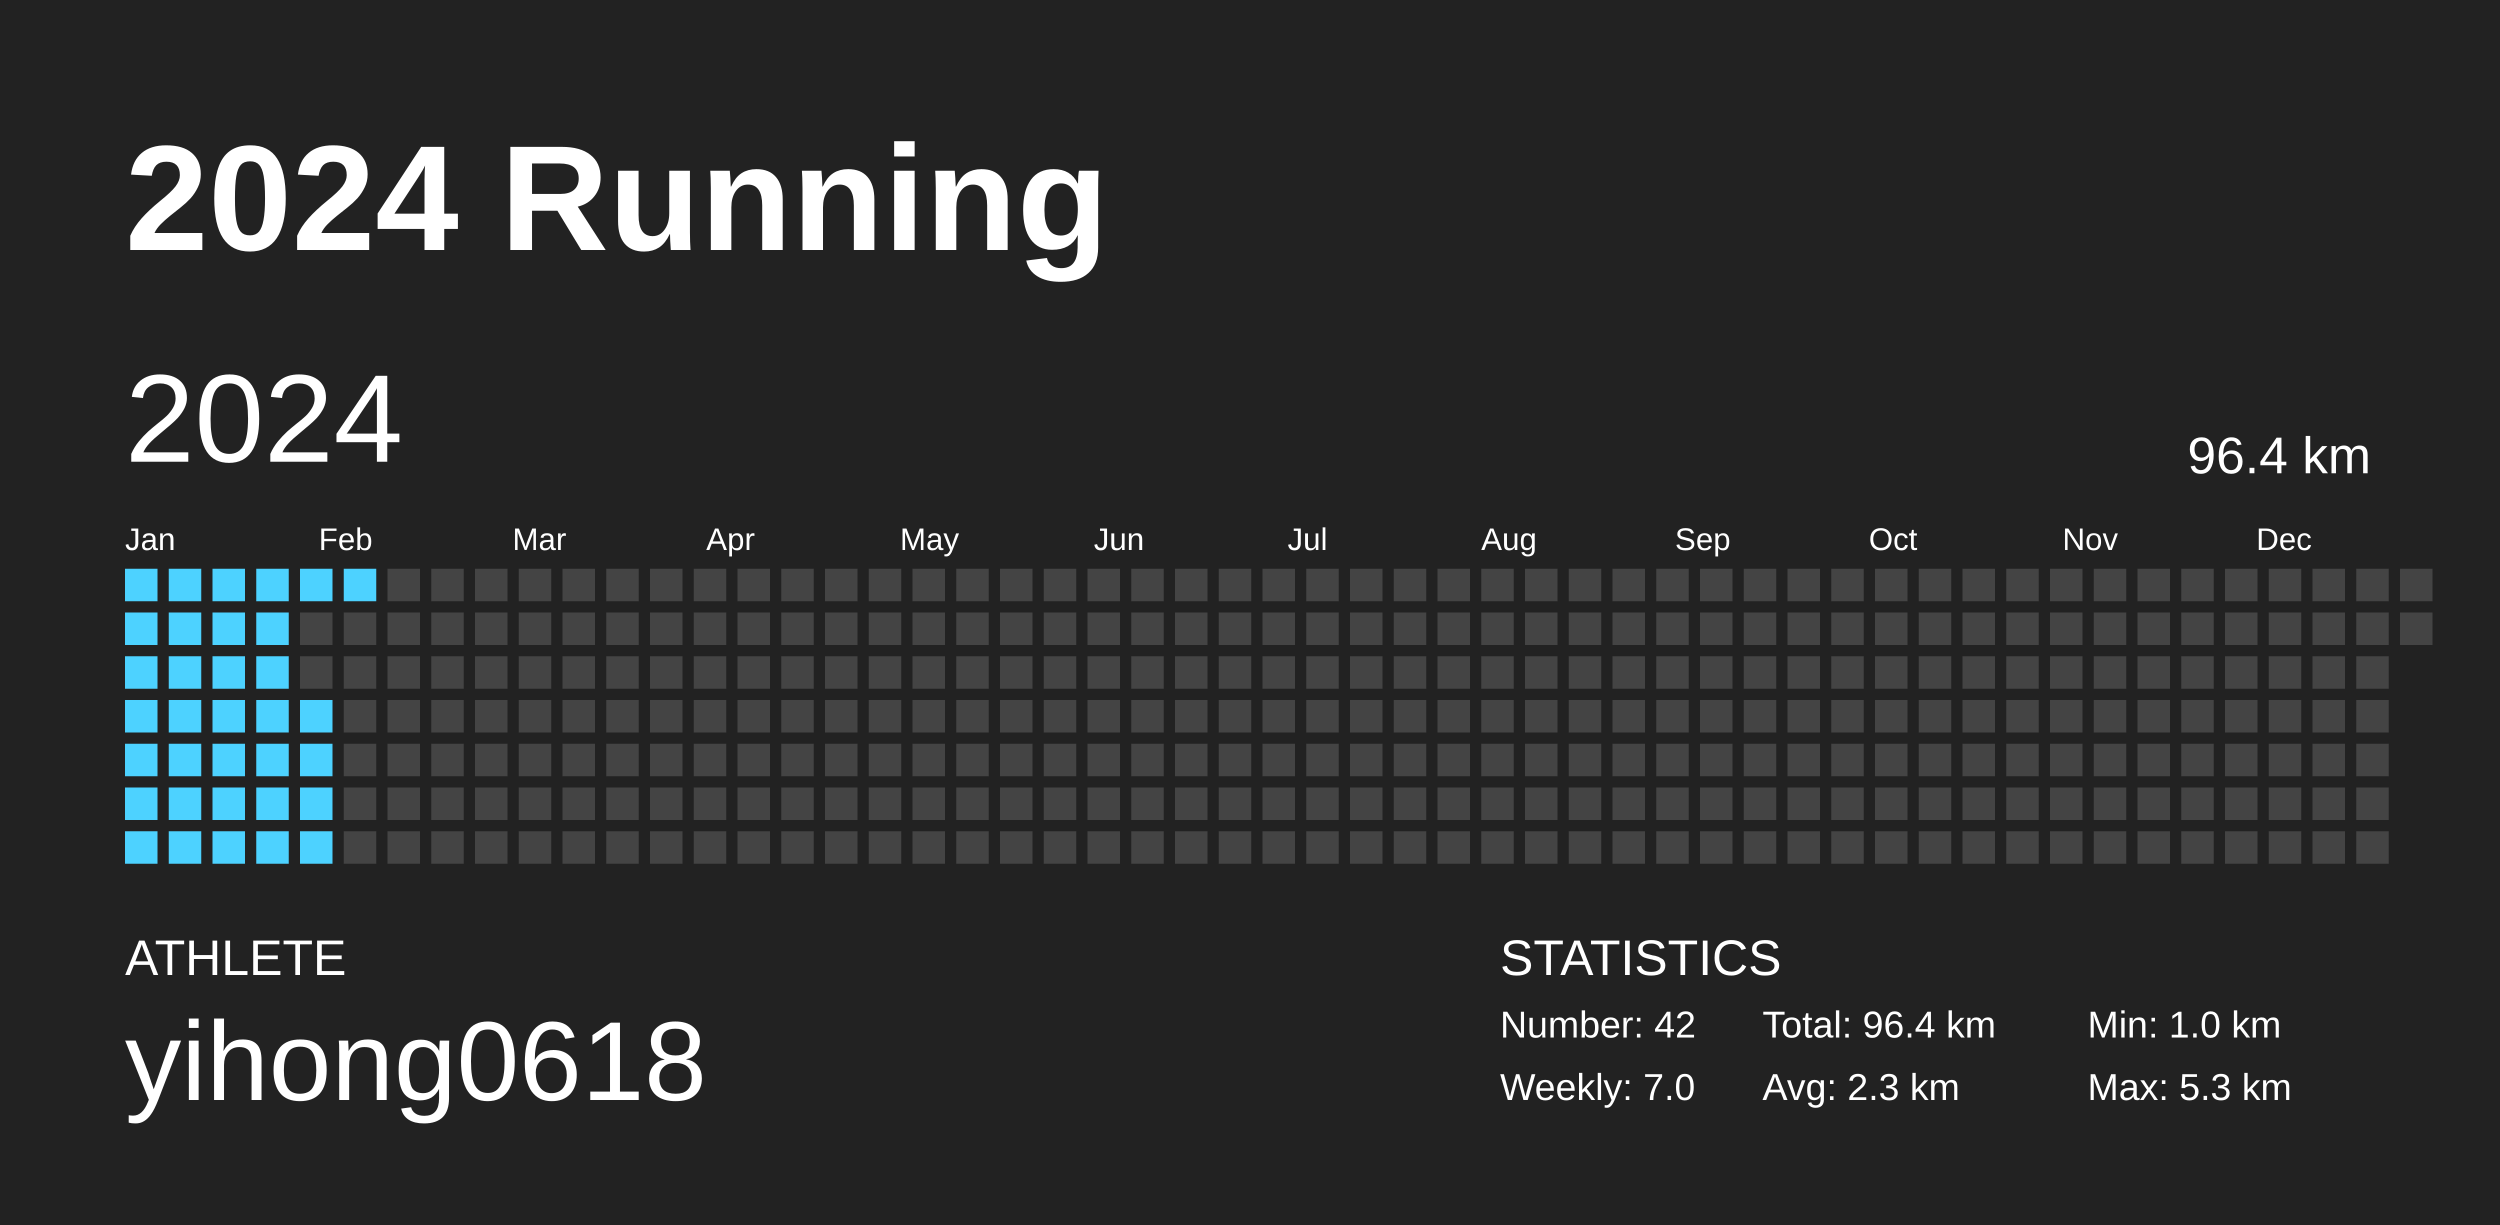
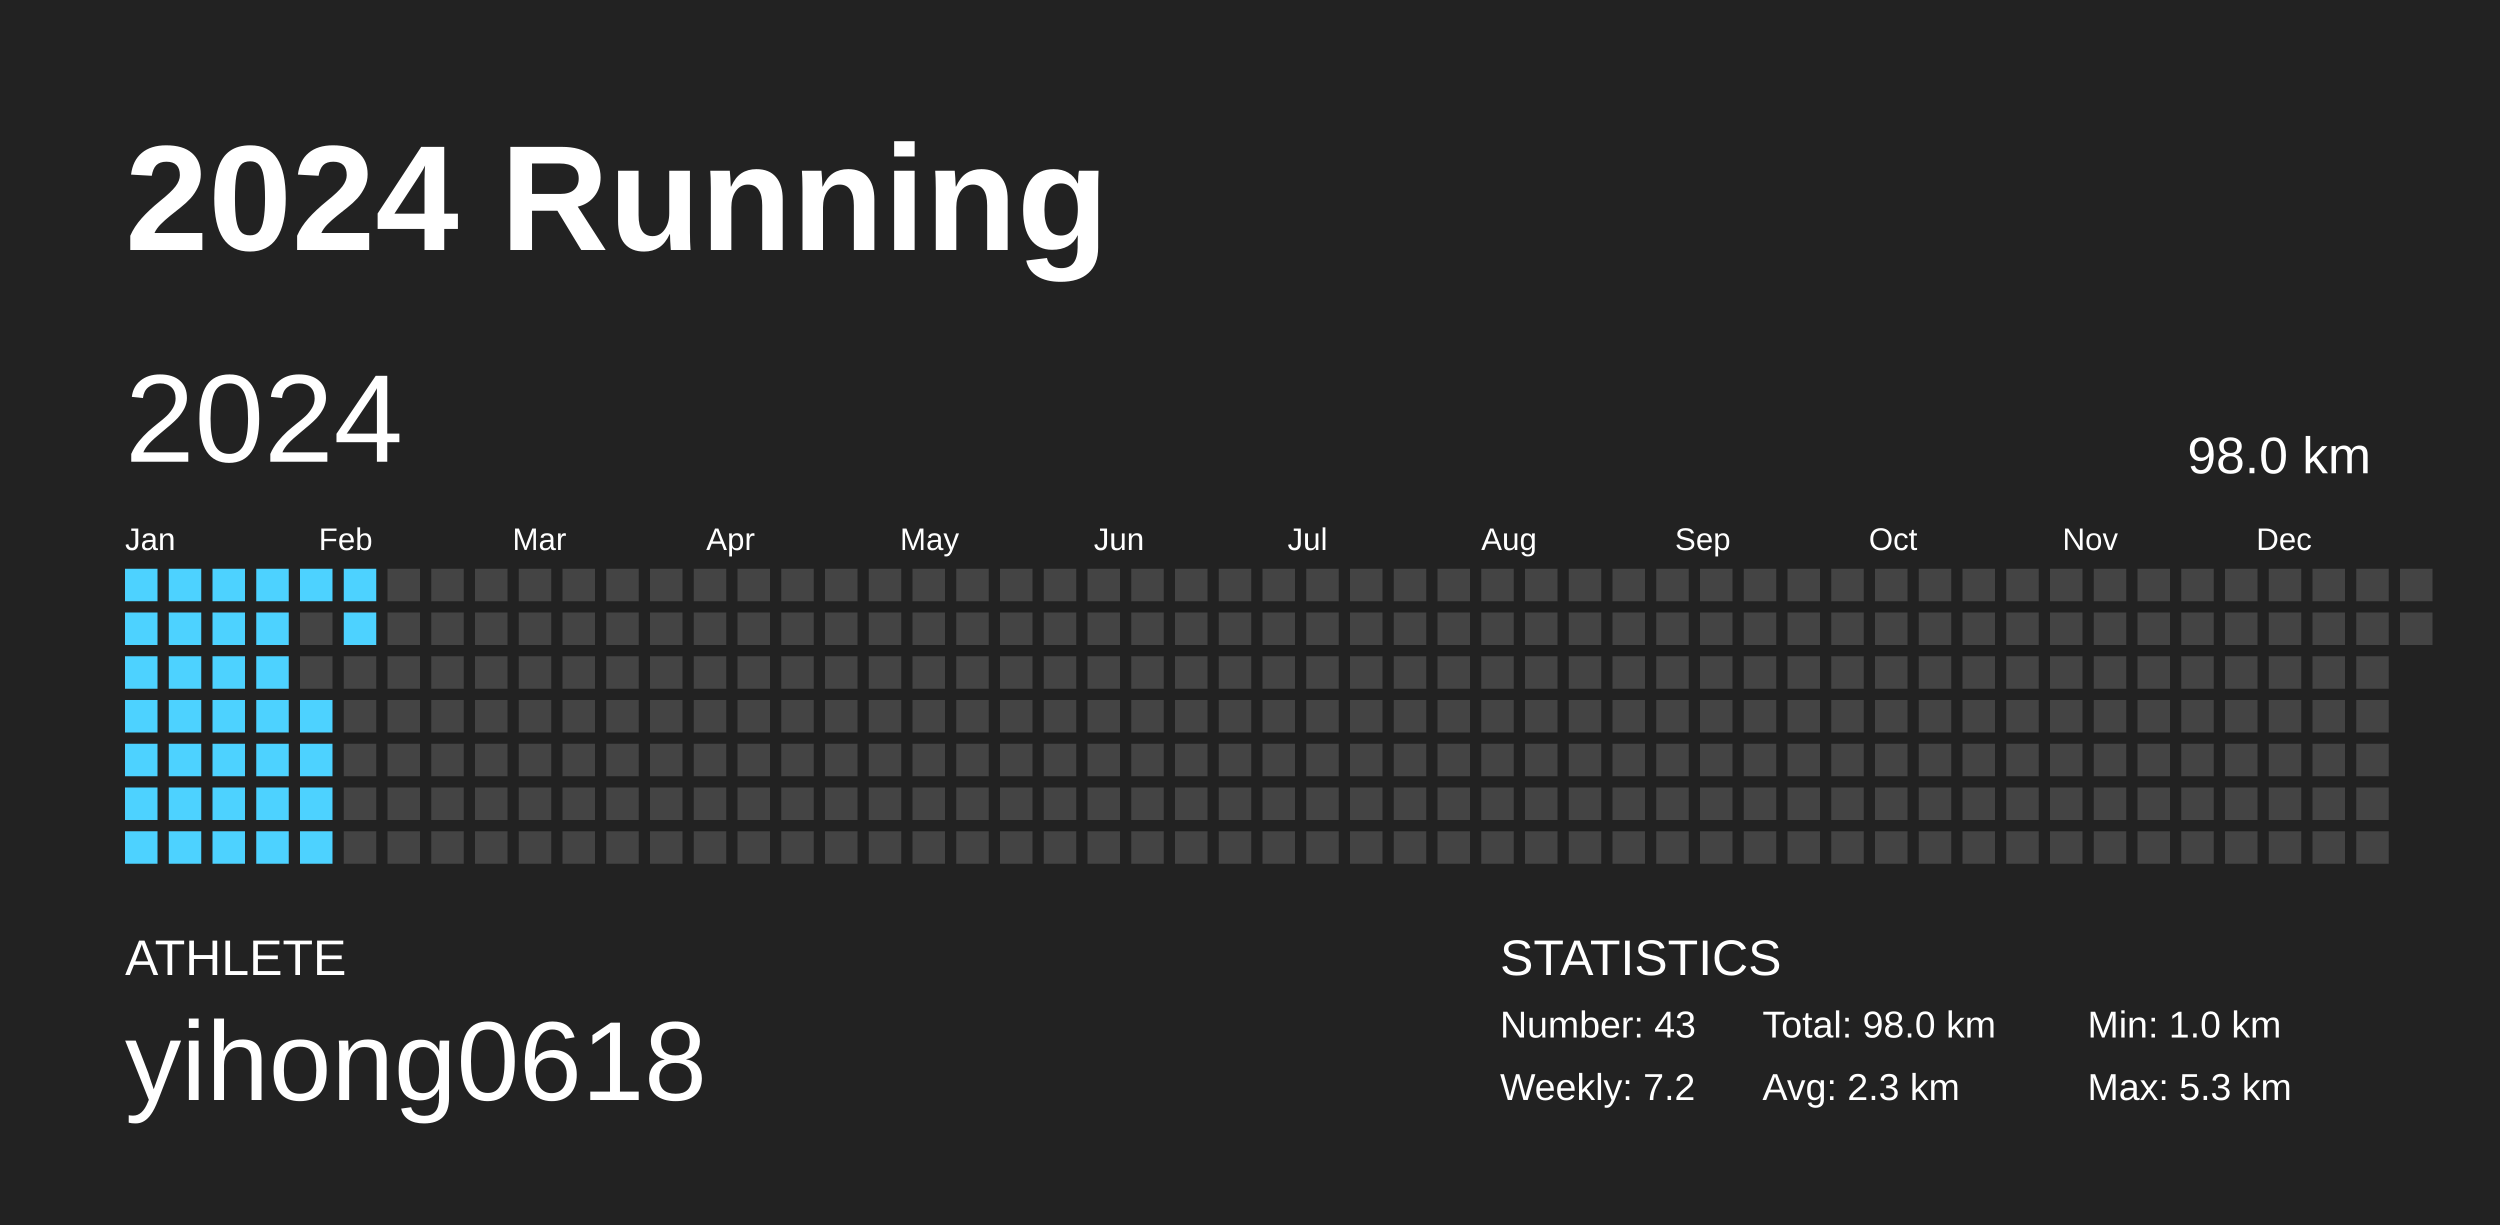
<svg xmlns="http://www.w3.org/2000/svg" baseProfile="full" height="98mm" version="1.1" viewBox="0,0,200,98" width="200mm">
  <defs />
  <rect fill="#222222" height="98" width="200" x="0" y="0" />
  <text fill="#FFFFFF" style="font-size:12px; font-family:Arial; font-weight:bold;" x="10" y="20">2024 Running</text>
  <text fill="#FFFFFF" style="font-size:4px; font-family:Arial" x="10" y="78">ATHLETE</text>
  <text fill="#FFFFFF" style="font-size:9px; font-family:Arial" x="10" y="88">yihong0618</text>
  <text fill="#FFFFFF" style="font-size:4px; font-family:Arial" x="120" y="78">STATISTICS</text>
-   <text fill="#FFFFFF" style="font-size:3px; font-family:Arial" x="120" y="83">Number: 42</text>
-   <text fill="#FFFFFF" style="font-size:3px; font-family:Arial" x="120" y="88">Weekly: 7.0</text>
-   <text fill="#FFFFFF" style="font-size:3px; font-family:Arial" x="141" y="83">Total: 96.4 km</text>
+   <text fill="#FFFFFF" style="font-size:3px; font-family:Arial" x="120" y="83">Number: 43</text>
+   <text fill="#FFFFFF" style="font-size:3px; font-family:Arial" x="120" y="88">Weekly: 7.2</text>
+   <text fill="#FFFFFF" style="font-size:3px; font-family:Arial" x="141" y="83">Total: 98.0 km</text>
  <text fill="#FFFFFF" style="font-size:3px; font-family:Arial" x="141" y="88">Avg: 2.3 km</text>
  <text fill="#FFFFFF" style="font-size:3px; font-family:Arial" x="167" y="83">Min: 1.0 km</text>
  <text fill="#FFFFFF" style="font-size:3px; font-family:Arial" x="167" y="88">Max: 5.3 km</text>
  <text dominant-baseline="hanging" fill="#FFFFFF" style="font-size:10.0px; font-family:Arial;" x="10" y="30">2024</text>
-   <text dominant-baseline="hanging" fill="#FFFFFF" style="font-size:4.125px; font-family:Arial;" x="175" y="35">96.4 km</text>
+   <text dominant-baseline="hanging" fill="#FFFFFF" style="font-size:4.125px; font-family:Arial;" x="175" y="35">98.0 km</text>
  <text fill="#FFFFFF" style="font-size:2.5px; font-family:Arial" x="10.0" y="44">Jan</text>
  <text fill="#FFFFFF" style="font-size:2.5px; font-family:Arial" x="25.5" y="44">Feb</text>
  <text fill="#FFFFFF" style="font-size:2.5px; font-family:Arial" x="41.0" y="44">Mar</text>
  <text fill="#FFFFFF" style="font-size:2.5px; font-family:Arial" x="56.5" y="44">Apr</text>
  <text fill="#FFFFFF" style="font-size:2.5px; font-family:Arial" x="72.0" y="44">May</text>
  <text fill="#FFFFFF" style="font-size:2.5px; font-family:Arial" x="87.5" y="44">Jun</text>
  <text fill="#FFFFFF" style="font-size:2.5px; font-family:Arial" x="103.0" y="44">Jul</text>
  <text fill="#FFFFFF" style="font-size:2.5px; font-family:Arial" x="118.5" y="44">Aug</text>
  <text fill="#FFFFFF" style="font-size:2.5px; font-family:Arial" x="134.0" y="44">Sep</text>
  <text fill="#FFFFFF" style="font-size:2.5px; font-family:Arial" x="149.5" y="44">Oct</text>
  <text fill="#FFFFFF" style="font-size:2.5px; font-family:Arial" x="165.0" y="44">Nov</text>
  <text fill="#FFFFFF" style="font-size:2.5px; font-family:Arial" x="180.5" y="44">Dec</text>
  <rect fill="#4dd2ff" height="2.6" width="2.6" x="10.0" y="45.5" />
  <rect fill="#4dd2ff" height="2.6" width="2.6" x="10.0" y="49.0" />
  <rect fill="#4dd2ff" height="2.6" width="2.6" x="10.0" y="52.5" />
  <rect fill="#4dd2ff" height="2.6" width="2.6" x="10.0" y="56.0" />
  <rect fill="#4dd2ff" height="2.6" width="2.6" x="10.0" y="59.5" />
  <rect fill="#4dd2ff" height="2.6" width="2.6" x="10.0" y="63.0" />
  <rect fill="#4dd2ff" height="2.6" width="2.6" x="10.0" y="66.5" />
  <rect fill="#4dd2ff" height="2.6" width="2.6" x="13.5" y="45.5" />
  <rect fill="#4dd2ff" height="2.6" width="2.6" x="13.5" y="49.0" />
  <rect fill="#4dd2ff" height="2.6" width="2.6" x="13.5" y="52.5" />
  <rect fill="#4dd2ff" height="2.6" width="2.6" x="13.5" y="56.0" />
  <rect fill="#4dd2ff" height="2.6" width="2.6" x="13.5" y="59.5" />
  <rect fill="#4dd2ff" height="2.6" width="2.6" x="13.5" y="63.0" />
  <rect fill="#4dd2ff" height="2.6" width="2.6" x="13.5" y="66.5" />
  <rect fill="#4dd2ff" height="2.6" width="2.6" x="17.0" y="45.5" />
  <rect fill="#4dd2ff" height="2.6" width="2.6" x="17.0" y="49.0" />
  <rect fill="#4dd2ff" height="2.6" width="2.6" x="17.0" y="52.5" />
  <rect fill="#4dd2ff" height="2.6" width="2.6" x="17.0" y="56.0" />
  <rect fill="#4dd2ff" height="2.6" width="2.6" x="17.0" y="59.5" />
  <rect fill="#4dd2ff" height="2.6" width="2.6" x="17.0" y="63.0" />
  <rect fill="#4dd2ff" height="2.6" width="2.6" x="17.0" y="66.5" />
  <rect fill="#4dd2ff" height="2.6" width="2.6" x="20.5" y="45.5" />
  <rect fill="#4dd2ff" height="2.6" width="2.6" x="20.5" y="49.0" />
  <rect fill="#4dd2ff" height="2.6" width="2.6" x="20.5" y="52.5" />
  <rect fill="#4dd2ff" height="2.6" width="2.6" x="20.5" y="56.0" />
  <rect fill="#4dd2ff" height="2.6" width="2.6" x="20.5" y="59.5" />
  <rect fill="#4dd2ff" height="2.6" width="2.6" x="20.5" y="63.0" />
  <rect fill="#4dd2ff" height="2.6" width="2.6" x="20.5" y="66.5" />
  <rect fill="#4dd2ff" height="2.6" width="2.6" x="24.0" y="45.5" />
  <rect fill="#444444" height="2.6" width="2.6" x="24.0" y="49.0" />
  <rect fill="#444444" height="2.6" width="2.6" x="24.0" y="52.5" />
  <rect fill="#4dd2ff" height="2.6" width="2.6" x="24.0" y="56.0" />
  <rect fill="#4dd2ff" height="2.6" width="2.6" x="24.0" y="59.5" />
  <rect fill="#4dd2ff" height="2.6" width="2.6" x="24.0" y="63.0" />
  <rect fill="#4dd2ff" height="2.6" width="2.6" x="24.0" y="66.5" />
  <rect fill="#4dd2ff" height="2.6" width="2.6" x="27.5" y="45.5" />
-   <rect fill="#444444" height="2.6" width="2.6" x="27.5" y="49.0" />
+   <rect fill="#4dd2ff" height="2.6" width="2.6" x="27.5" y="49.0" />
  <rect fill="#444444" height="2.6" width="2.6" x="27.5" y="52.5" />
  <rect fill="#444444" height="2.6" width="2.6" x="27.5" y="56.0" />
  <rect fill="#444444" height="2.6" width="2.6" x="27.5" y="59.5" />
  <rect fill="#444444" height="2.6" width="2.6" x="27.5" y="63.0" />
  <rect fill="#444444" height="2.6" width="2.6" x="27.5" y="66.5" />
  <rect fill="#444444" height="2.6" width="2.6" x="31.0" y="45.5" />
  <rect fill="#444444" height="2.6" width="2.6" x="31.0" y="49.0" />
  <rect fill="#444444" height="2.6" width="2.6" x="31.0" y="52.5" />
  <rect fill="#444444" height="2.6" width="2.6" x="31.0" y="56.0" />
  <rect fill="#444444" height="2.6" width="2.6" x="31.0" y="59.5" />
  <rect fill="#444444" height="2.6" width="2.6" x="31.0" y="63.0" />
  <rect fill="#444444" height="2.6" width="2.6" x="31.0" y="66.5" />
  <rect fill="#444444" height="2.6" width="2.6" x="34.5" y="45.5" />
  <rect fill="#444444" height="2.6" width="2.6" x="34.5" y="49.0" />
  <rect fill="#444444" height="2.6" width="2.6" x="34.5" y="52.5" />
  <rect fill="#444444" height="2.6" width="2.6" x="34.5" y="56.0" />
  <rect fill="#444444" height="2.6" width="2.6" x="34.5" y="59.5" />
  <rect fill="#444444" height="2.6" width="2.6" x="34.5" y="63.0" />
  <rect fill="#444444" height="2.6" width="2.6" x="34.5" y="66.5" />
  <rect fill="#444444" height="2.6" width="2.6" x="38.0" y="45.5" />
  <rect fill="#444444" height="2.6" width="2.6" x="38.0" y="49.0" />
  <rect fill="#444444" height="2.6" width="2.6" x="38.0" y="52.5" />
  <rect fill="#444444" height="2.6" width="2.6" x="38.0" y="56.0" />
  <rect fill="#444444" height="2.6" width="2.6" x="38.0" y="59.5" />
  <rect fill="#444444" height="2.6" width="2.6" x="38.0" y="63.0" />
  <rect fill="#444444" height="2.6" width="2.6" x="38.0" y="66.5" />
  <rect fill="#444444" height="2.6" width="2.6" x="41.5" y="45.5" />
  <rect fill="#444444" height="2.6" width="2.6" x="41.5" y="49.0" />
  <rect fill="#444444" height="2.6" width="2.6" x="41.5" y="52.5" />
  <rect fill="#444444" height="2.6" width="2.6" x="41.5" y="56.0" />
  <rect fill="#444444" height="2.6" width="2.6" x="41.5" y="59.5" />
  <rect fill="#444444" height="2.6" width="2.6" x="41.5" y="63.0" />
  <rect fill="#444444" height="2.6" width="2.6" x="41.5" y="66.5" />
  <rect fill="#444444" height="2.6" width="2.6" x="45.0" y="45.5" />
  <rect fill="#444444" height="2.6" width="2.6" x="45.0" y="49.0" />
  <rect fill="#444444" height="2.6" width="2.6" x="45.0" y="52.5" />
  <rect fill="#444444" height="2.6" width="2.6" x="45.0" y="56.0" />
  <rect fill="#444444" height="2.6" width="2.6" x="45.0" y="59.5" />
  <rect fill="#444444" height="2.6" width="2.6" x="45.0" y="63.0" />
  <rect fill="#444444" height="2.6" width="2.6" x="45.0" y="66.5" />
  <rect fill="#444444" height="2.6" width="2.6" x="48.5" y="45.5" />
  <rect fill="#444444" height="2.6" width="2.6" x="48.5" y="49.0" />
  <rect fill="#444444" height="2.6" width="2.6" x="48.5" y="52.5" />
  <rect fill="#444444" height="2.6" width="2.6" x="48.5" y="56.0" />
  <rect fill="#444444" height="2.6" width="2.6" x="48.5" y="59.5" />
  <rect fill="#444444" height="2.6" width="2.6" x="48.5" y="63.0" />
  <rect fill="#444444" height="2.6" width="2.6" x="48.5" y="66.5" />
  <rect fill="#444444" height="2.6" width="2.6" x="52.0" y="45.5" />
  <rect fill="#444444" height="2.6" width="2.6" x="52.0" y="49.0" />
  <rect fill="#444444" height="2.6" width="2.6" x="52.0" y="52.5" />
  <rect fill="#444444" height="2.6" width="2.6" x="52.0" y="56.0" />
  <rect fill="#444444" height="2.6" width="2.6" x="52.0" y="59.5" />
  <rect fill="#444444" height="2.6" width="2.6" x="52.0" y="63.0" />
  <rect fill="#444444" height="2.6" width="2.6" x="52.0" y="66.5" />
  <rect fill="#444444" height="2.6" width="2.6" x="55.5" y="45.5" />
  <rect fill="#444444" height="2.6" width="2.6" x="55.5" y="49.0" />
  <rect fill="#444444" height="2.6" width="2.6" x="55.5" y="52.5" />
  <rect fill="#444444" height="2.6" width="2.6" x="55.5" y="56.0" />
  <rect fill="#444444" height="2.6" width="2.6" x="55.5" y="59.5" />
  <rect fill="#444444" height="2.6" width="2.6" x="55.5" y="63.0" />
  <rect fill="#444444" height="2.6" width="2.6" x="55.5" y="66.5" />
  <rect fill="#444444" height="2.6" width="2.6" x="59.0" y="45.5" />
  <rect fill="#444444" height="2.6" width="2.6" x="59.0" y="49.0" />
  <rect fill="#444444" height="2.6" width="2.6" x="59.0" y="52.5" />
  <rect fill="#444444" height="2.6" width="2.6" x="59.0" y="56.0" />
  <rect fill="#444444" height="2.6" width="2.6" x="59.0" y="59.5" />
  <rect fill="#444444" height="2.6" width="2.6" x="59.0" y="63.0" />
  <rect fill="#444444" height="2.6" width="2.6" x="59.0" y="66.5" />
  <rect fill="#444444" height="2.6" width="2.6" x="62.5" y="45.5" />
  <rect fill="#444444" height="2.6" width="2.6" x="62.5" y="49.0" />
  <rect fill="#444444" height="2.6" width="2.6" x="62.5" y="52.5" />
  <rect fill="#444444" height="2.6" width="2.6" x="62.5" y="56.0" />
  <rect fill="#444444" height="2.6" width="2.6" x="62.5" y="59.5" />
  <rect fill="#444444" height="2.6" width="2.6" x="62.5" y="63.0" />
  <rect fill="#444444" height="2.6" width="2.6" x="62.5" y="66.5" />
  <rect fill="#444444" height="2.6" width="2.6" x="66.0" y="45.5" />
  <rect fill="#444444" height="2.6" width="2.6" x="66.0" y="49.0" />
  <rect fill="#444444" height="2.6" width="2.6" x="66.0" y="52.5" />
  <rect fill="#444444" height="2.6" width="2.6" x="66.0" y="56.0" />
  <rect fill="#444444" height="2.6" width="2.6" x="66.0" y="59.5" />
  <rect fill="#444444" height="2.6" width="2.6" x="66.0" y="63.0" />
  <rect fill="#444444" height="2.6" width="2.6" x="66.0" y="66.5" />
  <rect fill="#444444" height="2.6" width="2.6" x="69.5" y="45.5" />
  <rect fill="#444444" height="2.6" width="2.6" x="69.5" y="49.0" />
  <rect fill="#444444" height="2.6" width="2.6" x="69.5" y="52.5" />
  <rect fill="#444444" height="2.6" width="2.6" x="69.5" y="56.0" />
  <rect fill="#444444" height="2.6" width="2.6" x="69.5" y="59.5" />
  <rect fill="#444444" height="2.6" width="2.6" x="69.5" y="63.0" />
  <rect fill="#444444" height="2.6" width="2.6" x="69.5" y="66.5" />
  <rect fill="#444444" height="2.6" width="2.6" x="73.0" y="45.5" />
  <rect fill="#444444" height="2.6" width="2.6" x="73.0" y="49.0" />
  <rect fill="#444444" height="2.6" width="2.6" x="73.0" y="52.5" />
  <rect fill="#444444" height="2.6" width="2.6" x="73.0" y="56.0" />
  <rect fill="#444444" height="2.6" width="2.6" x="73.0" y="59.5" />
  <rect fill="#444444" height="2.6" width="2.6" x="73.0" y="63.0" />
  <rect fill="#444444" height="2.6" width="2.6" x="73.0" y="66.5" />
  <rect fill="#444444" height="2.6" width="2.6" x="76.5" y="45.5" />
  <rect fill="#444444" height="2.6" width="2.6" x="76.5" y="49.0" />
  <rect fill="#444444" height="2.6" width="2.6" x="76.5" y="52.5" />
  <rect fill="#444444" height="2.6" width="2.6" x="76.5" y="56.0" />
  <rect fill="#444444" height="2.6" width="2.6" x="76.5" y="59.5" />
  <rect fill="#444444" height="2.6" width="2.6" x="76.5" y="63.0" />
  <rect fill="#444444" height="2.6" width="2.6" x="76.5" y="66.5" />
  <rect fill="#444444" height="2.6" width="2.6" x="80.0" y="45.5" />
  <rect fill="#444444" height="2.6" width="2.6" x="80.0" y="49.0" />
  <rect fill="#444444" height="2.6" width="2.6" x="80.0" y="52.5" />
  <rect fill="#444444" height="2.6" width="2.6" x="80.0" y="56.0" />
  <rect fill="#444444" height="2.6" width="2.6" x="80.0" y="59.5" />
  <rect fill="#444444" height="2.6" width="2.6" x="80.0" y="63.0" />
  <rect fill="#444444" height="2.6" width="2.6" x="80.0" y="66.5" />
  <rect fill="#444444" height="2.6" width="2.6" x="83.5" y="45.5" />
  <rect fill="#444444" height="2.6" width="2.6" x="83.5" y="49.0" />
  <rect fill="#444444" height="2.6" width="2.6" x="83.5" y="52.5" />
  <rect fill="#444444" height="2.6" width="2.6" x="83.5" y="56.0" />
  <rect fill="#444444" height="2.6" width="2.6" x="83.5" y="59.5" />
  <rect fill="#444444" height="2.6" width="2.6" x="83.5" y="63.0" />
  <rect fill="#444444" height="2.6" width="2.6" x="83.5" y="66.5" />
  <rect fill="#444444" height="2.6" width="2.6" x="87.0" y="45.5" />
  <rect fill="#444444" height="2.6" width="2.6" x="87.0" y="49.0" />
  <rect fill="#444444" height="2.6" width="2.6" x="87.0" y="52.5" />
  <rect fill="#444444" height="2.6" width="2.6" x="87.0" y="56.0" />
  <rect fill="#444444" height="2.6" width="2.6" x="87.0" y="59.5" />
  <rect fill="#444444" height="2.6" width="2.6" x="87.0" y="63.0" />
  <rect fill="#444444" height="2.6" width="2.6" x="87.0" y="66.5" />
  <rect fill="#444444" height="2.6" width="2.6" x="90.5" y="45.5" />
  <rect fill="#444444" height="2.6" width="2.6" x="90.5" y="49.0" />
  <rect fill="#444444" height="2.6" width="2.6" x="90.5" y="52.5" />
  <rect fill="#444444" height="2.6" width="2.6" x="90.5" y="56.0" />
  <rect fill="#444444" height="2.6" width="2.6" x="90.5" y="59.5" />
  <rect fill="#444444" height="2.6" width="2.6" x="90.5" y="63.0" />
  <rect fill="#444444" height="2.6" width="2.6" x="90.5" y="66.5" />
  <rect fill="#444444" height="2.6" width="2.6" x="94.0" y="45.5" />
  <rect fill="#444444" height="2.6" width="2.6" x="94.0" y="49.0" />
  <rect fill="#444444" height="2.6" width="2.6" x="94.0" y="52.5" />
  <rect fill="#444444" height="2.6" width="2.6" x="94.0" y="56.0" />
  <rect fill="#444444" height="2.6" width="2.6" x="94.0" y="59.5" />
  <rect fill="#444444" height="2.6" width="2.6" x="94.0" y="63.0" />
  <rect fill="#444444" height="2.6" width="2.6" x="94.0" y="66.5" />
  <rect fill="#444444" height="2.6" width="2.6" x="97.5" y="45.5" />
  <rect fill="#444444" height="2.6" width="2.6" x="97.5" y="49.0" />
  <rect fill="#444444" height="2.6" width="2.6" x="97.5" y="52.5" />
  <rect fill="#444444" height="2.6" width="2.6" x="97.5" y="56.0" />
  <rect fill="#444444" height="2.6" width="2.6" x="97.5" y="59.5" />
  <rect fill="#444444" height="2.6" width="2.6" x="97.5" y="63.0" />
  <rect fill="#444444" height="2.6" width="2.6" x="97.5" y="66.5" />
  <rect fill="#444444" height="2.6" width="2.6" x="101.0" y="45.5" />
  <rect fill="#444444" height="2.6" width="2.6" x="101.0" y="49.0" />
  <rect fill="#444444" height="2.6" width="2.6" x="101.0" y="52.5" />
  <rect fill="#444444" height="2.6" width="2.6" x="101.0" y="56.0" />
  <rect fill="#444444" height="2.6" width="2.6" x="101.0" y="59.5" />
  <rect fill="#444444" height="2.6" width="2.6" x="101.0" y="63.0" />
  <rect fill="#444444" height="2.6" width="2.6" x="101.0" y="66.5" />
  <rect fill="#444444" height="2.6" width="2.6" x="104.5" y="45.5" />
  <rect fill="#444444" height="2.6" width="2.6" x="104.5" y="49.0" />
  <rect fill="#444444" height="2.6" width="2.6" x="104.5" y="52.5" />
  <rect fill="#444444" height="2.6" width="2.6" x="104.5" y="56.0" />
  <rect fill="#444444" height="2.6" width="2.6" x="104.5" y="59.5" />
  <rect fill="#444444" height="2.6" width="2.6" x="104.5" y="63.0" />
  <rect fill="#444444" height="2.6" width="2.6" x="104.5" y="66.5" />
  <rect fill="#444444" height="2.6" width="2.6" x="108.0" y="45.5" />
  <rect fill="#444444" height="2.6" width="2.6" x="108.0" y="49.0" />
  <rect fill="#444444" height="2.6" width="2.6" x="108.0" y="52.5" />
  <rect fill="#444444" height="2.6" width="2.6" x="108.0" y="56.0" />
  <rect fill="#444444" height="2.6" width="2.6" x="108.0" y="59.5" />
  <rect fill="#444444" height="2.6" width="2.6" x="108.0" y="63.0" />
  <rect fill="#444444" height="2.6" width="2.6" x="108.0" y="66.5" />
  <rect fill="#444444" height="2.6" width="2.6" x="111.5" y="45.5" />
  <rect fill="#444444" height="2.6" width="2.6" x="111.5" y="49.0" />
  <rect fill="#444444" height="2.6" width="2.6" x="111.5" y="52.5" />
  <rect fill="#444444" height="2.6" width="2.6" x="111.5" y="56.0" />
  <rect fill="#444444" height="2.6" width="2.6" x="111.5" y="59.5" />
  <rect fill="#444444" height="2.6" width="2.6" x="111.5" y="63.0" />
  <rect fill="#444444" height="2.6" width="2.6" x="111.5" y="66.5" />
  <rect fill="#444444" height="2.6" width="2.6" x="115.0" y="45.5" />
  <rect fill="#444444" height="2.6" width="2.6" x="115.0" y="49.0" />
  <rect fill="#444444" height="2.6" width="2.6" x="115.0" y="52.5" />
  <rect fill="#444444" height="2.6" width="2.6" x="115.0" y="56.0" />
  <rect fill="#444444" height="2.6" width="2.6" x="115.0" y="59.5" />
  <rect fill="#444444" height="2.6" width="2.6" x="115.0" y="63.0" />
  <rect fill="#444444" height="2.6" width="2.6" x="115.0" y="66.5" />
  <rect fill="#444444" height="2.6" width="2.6" x="118.5" y="45.5" />
  <rect fill="#444444" height="2.6" width="2.6" x="118.5" y="49.0" />
  <rect fill="#444444" height="2.6" width="2.6" x="118.5" y="52.5" />
  <rect fill="#444444" height="2.6" width="2.6" x="118.5" y="56.0" />
  <rect fill="#444444" height="2.6" width="2.6" x="118.5" y="59.5" />
  <rect fill="#444444" height="2.6" width="2.6" x="118.5" y="63.0" />
  <rect fill="#444444" height="2.6" width="2.6" x="118.5" y="66.5" />
  <rect fill="#444444" height="2.6" width="2.6" x="122.0" y="45.5" />
  <rect fill="#444444" height="2.6" width="2.6" x="122.0" y="49.0" />
  <rect fill="#444444" height="2.6" width="2.6" x="122.0" y="52.5" />
  <rect fill="#444444" height="2.6" width="2.6" x="122.0" y="56.0" />
  <rect fill="#444444" height="2.6" width="2.6" x="122.0" y="59.5" />
  <rect fill="#444444" height="2.6" width="2.6" x="122.0" y="63.0" />
  <rect fill="#444444" height="2.6" width="2.6" x="122.0" y="66.5" />
  <rect fill="#444444" height="2.6" width="2.6" x="125.5" y="45.5" />
  <rect fill="#444444" height="2.6" width="2.6" x="125.5" y="49.0" />
  <rect fill="#444444" height="2.6" width="2.6" x="125.5" y="52.5" />
  <rect fill="#444444" height="2.6" width="2.6" x="125.5" y="56.0" />
  <rect fill="#444444" height="2.6" width="2.6" x="125.5" y="59.5" />
  <rect fill="#444444" height="2.6" width="2.6" x="125.5" y="63.0" />
  <rect fill="#444444" height="2.6" width="2.6" x="125.5" y="66.5" />
  <rect fill="#444444" height="2.6" width="2.6" x="129.0" y="45.5" />
  <rect fill="#444444" height="2.6" width="2.6" x="129.0" y="49.0" />
  <rect fill="#444444" height="2.6" width="2.6" x="129.0" y="52.5" />
  <rect fill="#444444" height="2.6" width="2.6" x="129.0" y="56.0" />
  <rect fill="#444444" height="2.6" width="2.6" x="129.0" y="59.5" />
  <rect fill="#444444" height="2.6" width="2.6" x="129.0" y="63.0" />
  <rect fill="#444444" height="2.6" width="2.6" x="129.0" y="66.5" />
  <rect fill="#444444" height="2.6" width="2.6" x="132.5" y="45.5" />
  <rect fill="#444444" height="2.6" width="2.6" x="132.5" y="49.0" />
  <rect fill="#444444" height="2.6" width="2.6" x="132.5" y="52.5" />
  <rect fill="#444444" height="2.6" width="2.6" x="132.5" y="56.0" />
  <rect fill="#444444" height="2.6" width="2.6" x="132.5" y="59.5" />
  <rect fill="#444444" height="2.6" width="2.6" x="132.5" y="63.0" />
  <rect fill="#444444" height="2.6" width="2.6" x="132.5" y="66.5" />
  <rect fill="#444444" height="2.6" width="2.6" x="136.0" y="45.5" />
  <rect fill="#444444" height="2.6" width="2.6" x="136.0" y="49.0" />
  <rect fill="#444444" height="2.6" width="2.6" x="136.0" y="52.5" />
  <rect fill="#444444" height="2.6" width="2.6" x="136.0" y="56.0" />
  <rect fill="#444444" height="2.6" width="2.6" x="136.0" y="59.5" />
  <rect fill="#444444" height="2.6" width="2.6" x="136.0" y="63.0" />
  <rect fill="#444444" height="2.6" width="2.6" x="136.0" y="66.5" />
  <rect fill="#444444" height="2.6" width="2.6" x="139.5" y="45.5" />
  <rect fill="#444444" height="2.6" width="2.6" x="139.5" y="49.0" />
  <rect fill="#444444" height="2.6" width="2.6" x="139.5" y="52.5" />
  <rect fill="#444444" height="2.6" width="2.6" x="139.5" y="56.0" />
  <rect fill="#444444" height="2.6" width="2.6" x="139.5" y="59.5" />
  <rect fill="#444444" height="2.6" width="2.6" x="139.5" y="63.0" />
  <rect fill="#444444" height="2.6" width="2.6" x="139.5" y="66.5" />
  <rect fill="#444444" height="2.6" width="2.6" x="143.0" y="45.5" />
  <rect fill="#444444" height="2.6" width="2.6" x="143.0" y="49.0" />
  <rect fill="#444444" height="2.6" width="2.6" x="143.0" y="52.5" />
  <rect fill="#444444" height="2.6" width="2.6" x="143.0" y="56.0" />
  <rect fill="#444444" height="2.6" width="2.6" x="143.0" y="59.5" />
  <rect fill="#444444" height="2.6" width="2.6" x="143.0" y="63.0" />
  <rect fill="#444444" height="2.6" width="2.6" x="143.0" y="66.5" />
  <rect fill="#444444" height="2.6" width="2.6" x="146.5" y="45.5" />
  <rect fill="#444444" height="2.6" width="2.6" x="146.5" y="49.0" />
  <rect fill="#444444" height="2.6" width="2.6" x="146.5" y="52.5" />
  <rect fill="#444444" height="2.6" width="2.6" x="146.5" y="56.0" />
  <rect fill="#444444" height="2.6" width="2.6" x="146.5" y="59.5" />
  <rect fill="#444444" height="2.6" width="2.6" x="146.5" y="63.0" />
  <rect fill="#444444" height="2.6" width="2.6" x="146.5" y="66.5" />
  <rect fill="#444444" height="2.6" width="2.6" x="150.0" y="45.5" />
  <rect fill="#444444" height="2.6" width="2.6" x="150.0" y="49.0" />
  <rect fill="#444444" height="2.6" width="2.6" x="150.0" y="52.5" />
  <rect fill="#444444" height="2.6" width="2.6" x="150.0" y="56.0" />
  <rect fill="#444444" height="2.6" width="2.6" x="150.0" y="59.5" />
  <rect fill="#444444" height="2.6" width="2.6" x="150.0" y="63.0" />
  <rect fill="#444444" height="2.6" width="2.6" x="150.0" y="66.5" />
  <rect fill="#444444" height="2.6" width="2.6" x="153.5" y="45.5" />
  <rect fill="#444444" height="2.6" width="2.6" x="153.5" y="49.0" />
  <rect fill="#444444" height="2.6" width="2.6" x="153.5" y="52.5" />
  <rect fill="#444444" height="2.6" width="2.6" x="153.5" y="56.0" />
  <rect fill="#444444" height="2.6" width="2.6" x="153.5" y="59.5" />
  <rect fill="#444444" height="2.6" width="2.6" x="153.5" y="63.0" />
  <rect fill="#444444" height="2.6" width="2.6" x="153.5" y="66.5" />
  <rect fill="#444444" height="2.6" width="2.6" x="157.0" y="45.5" />
  <rect fill="#444444" height="2.6" width="2.6" x="157.0" y="49.0" />
  <rect fill="#444444" height="2.6" width="2.6" x="157.0" y="52.5" />
  <rect fill="#444444" height="2.6" width="2.6" x="157.0" y="56.0" />
  <rect fill="#444444" height="2.6" width="2.6" x="157.0" y="59.5" />
  <rect fill="#444444" height="2.6" width="2.6" x="157.0" y="63.0" />
  <rect fill="#444444" height="2.6" width="2.6" x="157.0" y="66.5" />
  <rect fill="#444444" height="2.6" width="2.6" x="160.5" y="45.5" />
  <rect fill="#444444" height="2.6" width="2.6" x="160.5" y="49.0" />
  <rect fill="#444444" height="2.6" width="2.6" x="160.5" y="52.5" />
  <rect fill="#444444" height="2.6" width="2.6" x="160.5" y="56.0" />
  <rect fill="#444444" height="2.6" width="2.6" x="160.5" y="59.5" />
  <rect fill="#444444" height="2.6" width="2.6" x="160.5" y="63.0" />
  <rect fill="#444444" height="2.6" width="2.6" x="160.5" y="66.5" />
  <rect fill="#444444" height="2.6" width="2.6" x="164.0" y="45.5" />
  <rect fill="#444444" height="2.6" width="2.6" x="164.0" y="49.0" />
  <rect fill="#444444" height="2.6" width="2.6" x="164.0" y="52.5" />
  <rect fill="#444444" height="2.6" width="2.6" x="164.0" y="56.0" />
  <rect fill="#444444" height="2.6" width="2.6" x="164.0" y="59.5" />
  <rect fill="#444444" height="2.6" width="2.6" x="164.0" y="63.0" />
  <rect fill="#444444" height="2.6" width="2.6" x="164.0" y="66.5" />
  <rect fill="#444444" height="2.6" width="2.6" x="167.5" y="45.5" />
  <rect fill="#444444" height="2.6" width="2.6" x="167.5" y="49.0" />
  <rect fill="#444444" height="2.6" width="2.6" x="167.5" y="52.5" />
  <rect fill="#444444" height="2.6" width="2.6" x="167.5" y="56.0" />
  <rect fill="#444444" height="2.6" width="2.6" x="167.5" y="59.5" />
  <rect fill="#444444" height="2.6" width="2.6" x="167.5" y="63.0" />
  <rect fill="#444444" height="2.6" width="2.6" x="167.5" y="66.5" />
  <rect fill="#444444" height="2.6" width="2.6" x="171.0" y="45.5" />
  <rect fill="#444444" height="2.6" width="2.6" x="171.0" y="49.0" />
  <rect fill="#444444" height="2.6" width="2.6" x="171.0" y="52.5" />
  <rect fill="#444444" height="2.6" width="2.6" x="171.0" y="56.0" />
  <rect fill="#444444" height="2.6" width="2.6" x="171.0" y="59.5" />
  <rect fill="#444444" height="2.6" width="2.6" x="171.0" y="63.0" />
  <rect fill="#444444" height="2.6" width="2.6" x="171.0" y="66.5" />
  <rect fill="#444444" height="2.6" width="2.6" x="174.5" y="45.5" />
  <rect fill="#444444" height="2.6" width="2.6" x="174.5" y="49.0" />
  <rect fill="#444444" height="2.6" width="2.6" x="174.5" y="52.5" />
  <rect fill="#444444" height="2.6" width="2.6" x="174.5" y="56.0" />
  <rect fill="#444444" height="2.6" width="2.6" x="174.5" y="59.5" />
  <rect fill="#444444" height="2.6" width="2.6" x="174.5" y="63.0" />
  <rect fill="#444444" height="2.6" width="2.6" x="174.5" y="66.5" />
  <rect fill="#444444" height="2.6" width="2.6" x="178.0" y="45.5" />
  <rect fill="#444444" height="2.6" width="2.6" x="178.0" y="49.0" />
  <rect fill="#444444" height="2.6" width="2.6" x="178.0" y="52.5" />
  <rect fill="#444444" height="2.6" width="2.6" x="178.0" y="56.0" />
  <rect fill="#444444" height="2.6" width="2.6" x="178.0" y="59.5" />
  <rect fill="#444444" height="2.6" width="2.6" x="178.0" y="63.0" />
  <rect fill="#444444" height="2.6" width="2.6" x="178.0" y="66.5" />
  <rect fill="#444444" height="2.6" width="2.6" x="181.5" y="45.5" />
  <rect fill="#444444" height="2.6" width="2.6" x="181.5" y="49.0" />
  <rect fill="#444444" height="2.6" width="2.6" x="181.5" y="52.5" />
  <rect fill="#444444" height="2.6" width="2.6" x="181.5" y="56.0" />
  <rect fill="#444444" height="2.6" width="2.6" x="181.5" y="59.5" />
  <rect fill="#444444" height="2.6" width="2.6" x="181.5" y="63.0" />
  <rect fill="#444444" height="2.6" width="2.6" x="181.5" y="66.5" />
  <rect fill="#444444" height="2.6" width="2.6" x="185.0" y="45.5" />
  <rect fill="#444444" height="2.6" width="2.6" x="185.0" y="49.0" />
  <rect fill="#444444" height="2.6" width="2.6" x="185.0" y="52.5" />
  <rect fill="#444444" height="2.6" width="2.6" x="185.0" y="56.0" />
  <rect fill="#444444" height="2.6" width="2.6" x="185.0" y="59.5" />
  <rect fill="#444444" height="2.6" width="2.6" x="185.0" y="63.0" />
  <rect fill="#444444" height="2.6" width="2.6" x="185.0" y="66.5" />
  <rect fill="#444444" height="2.6" width="2.6" x="188.5" y="45.5" />
  <rect fill="#444444" height="2.6" width="2.6" x="188.5" y="49.0" />
  <rect fill="#444444" height="2.6" width="2.6" x="188.5" y="52.5" />
  <rect fill="#444444" height="2.6" width="2.6" x="188.5" y="56.0" />
  <rect fill="#444444" height="2.6" width="2.6" x="188.5" y="59.5" />
  <rect fill="#444444" height="2.6" width="2.6" x="188.5" y="63.0" />
  <rect fill="#444444" height="2.6" width="2.6" x="188.5" y="66.5" />
  <rect fill="#444444" height="2.6" width="2.6" x="192.0" y="45.5" />
  <rect fill="#444444" height="2.6" width="2.6" x="192.0" y="49.0" />
</svg>
